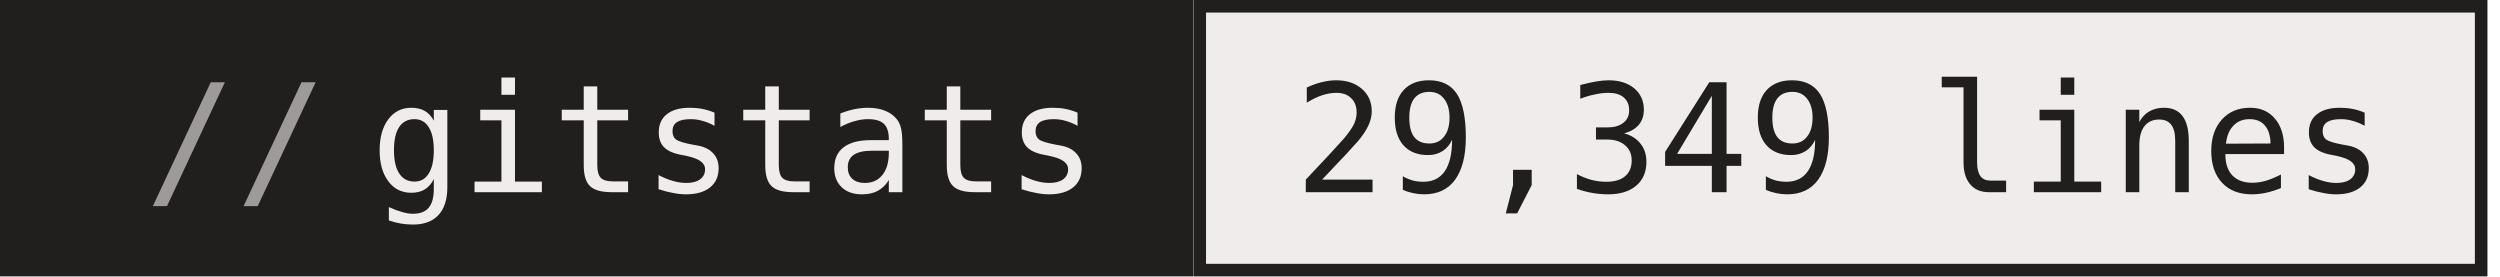
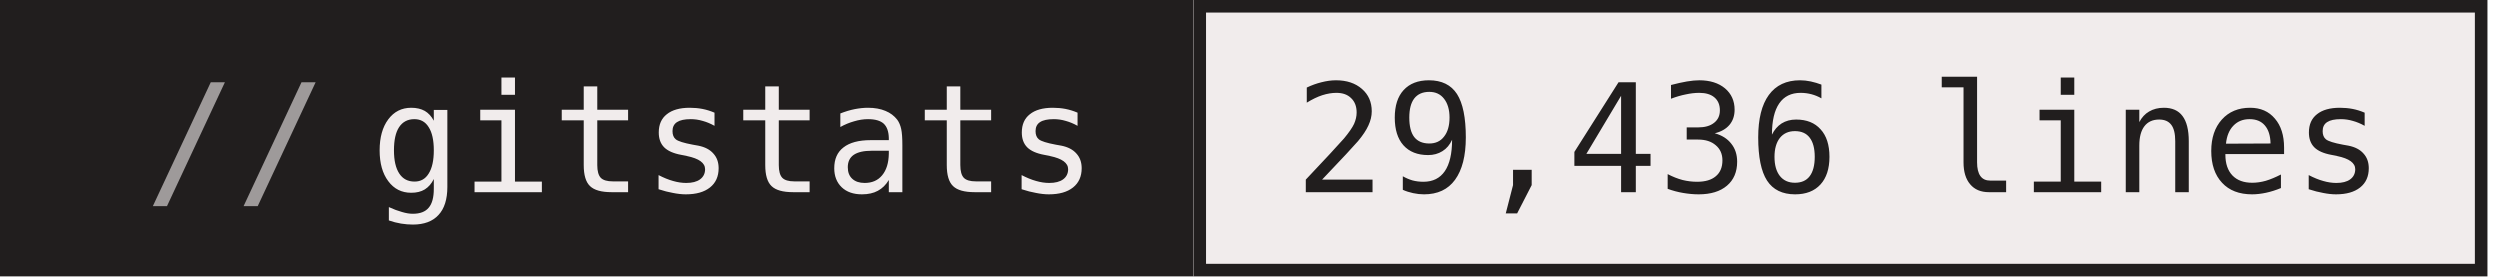
- <svg xmlns="http://www.w3.org/2000/svg" width="199" height="22" role="img" aria-label="gitstats: 29,349 lines">
+ <svg xmlns="http://www.w3.org/2000/svg" width="199" height="22" role="img" aria-label="gitstats: 29,436 lines">
  <g>
    <rect x="0" width="95" height="22" fill="#211e1e" />
    <rect x="95" width="103" height="22" fill="#f1ecec" />
    <rect x="95.5" y="0.5" width="102" height="21" fill="none" stroke="#211e1e" />
  </g>
  <g text-anchor="middle" font-family="IBM Plex Mono,JetBrains Mono,ui-monospace,SFMono-Regular,Menlo,Consolas,monospace" font-size="12" text-rendering="geometricPrecision">
    <text x="58.4" y="15.3" fill="#f1ecec" textLength="57.6">gitstats</text>
-     <text x="146.4" y="15.3" fill="#211e1e" textLength="86.4">29,349 lines</text>
+     <text x="146.4" y="15.3" fill="#211e1e" textLength="86.4">29,436 lines</text>
    <text x="18.8" y="15.3" fill="#9e9a9a">//</text>
  </g>
</svg>
